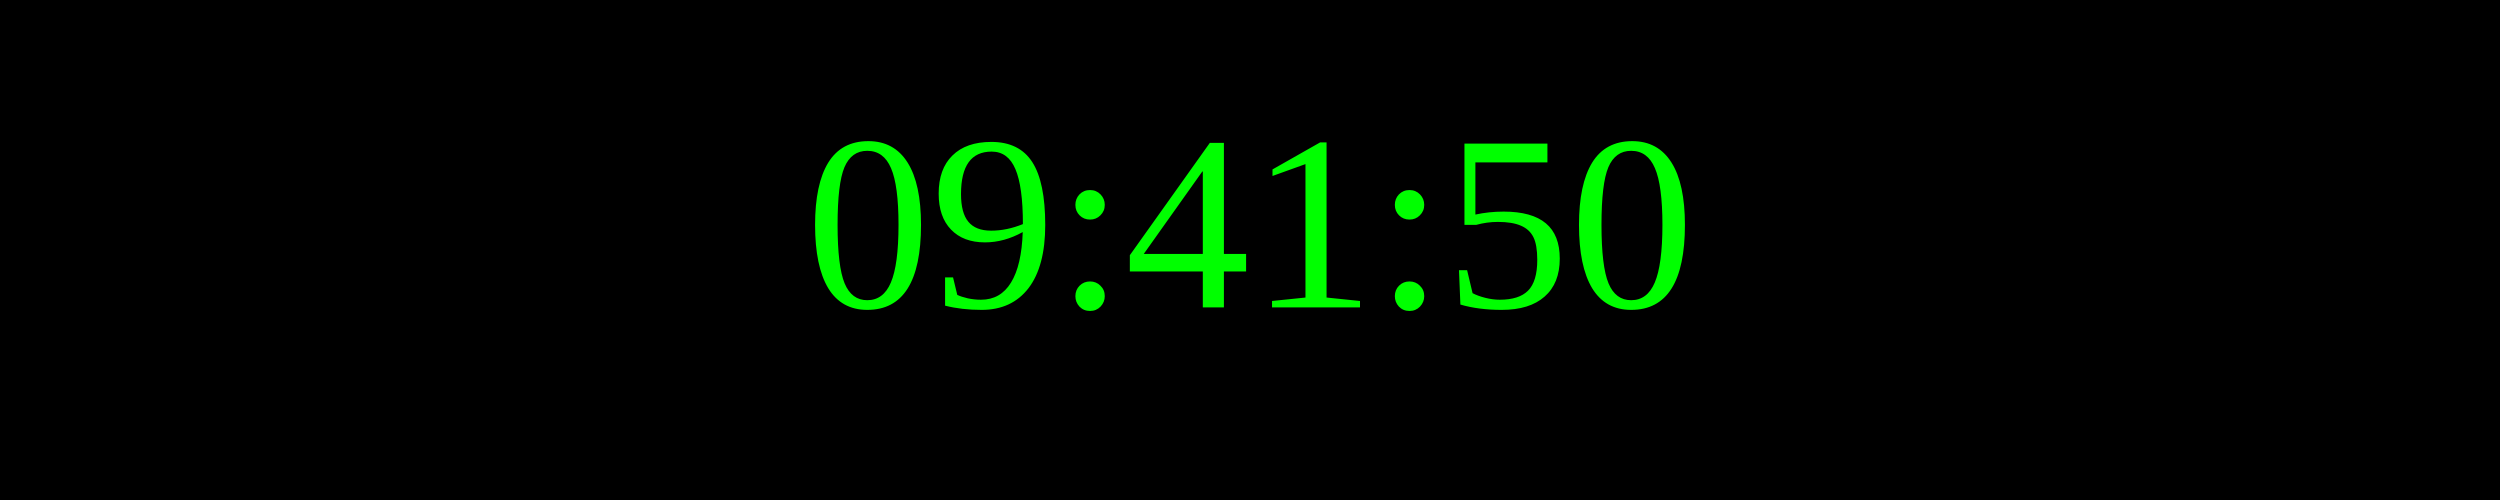
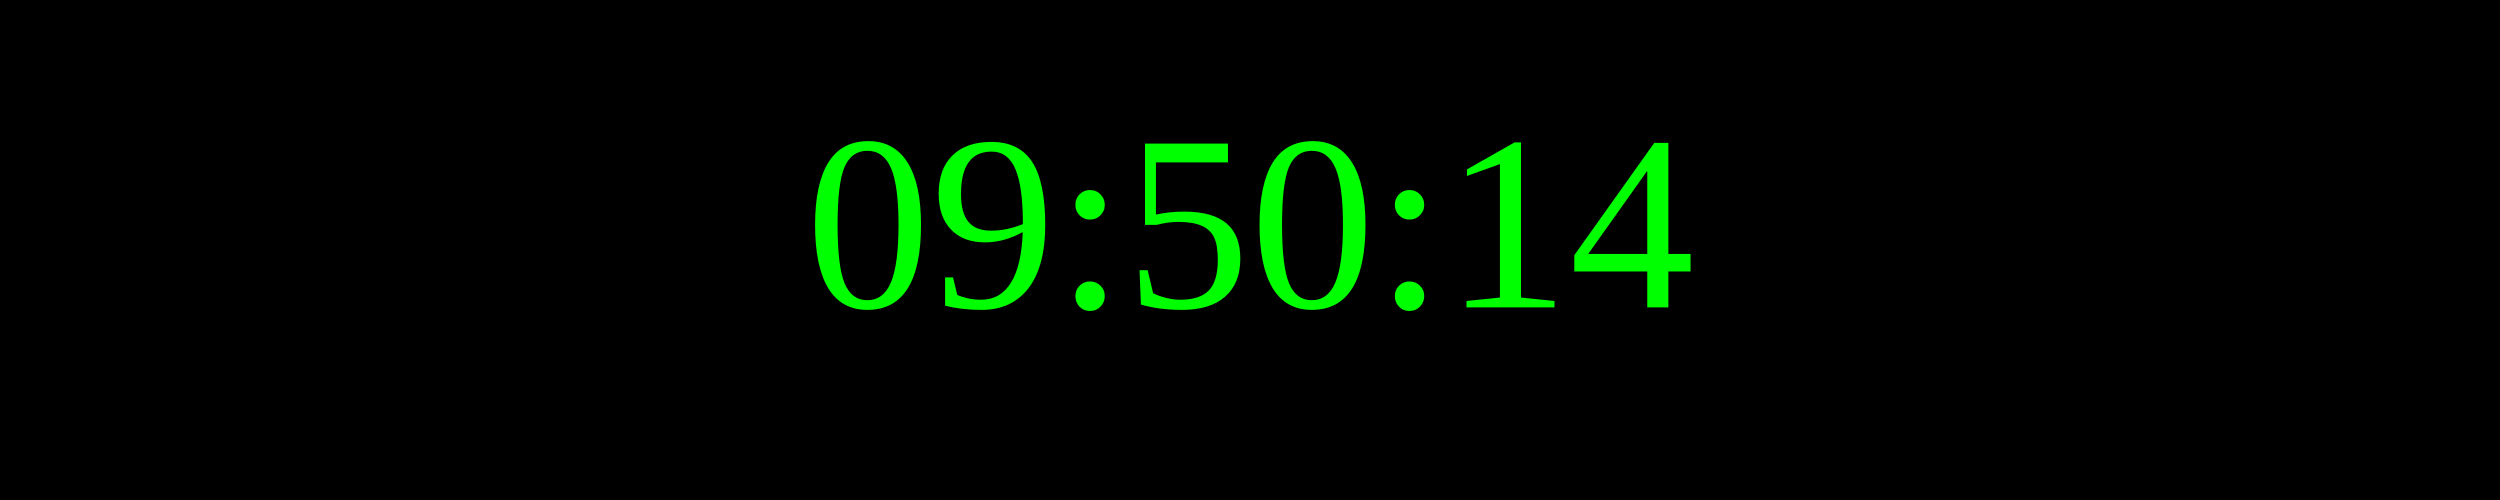
<svg xmlns="http://www.w3.org/2000/svg" width="250" height="50">
  <rect width="100%" height="100%" fill="black" />
  <text x="50%" y="50%" font-size="25" fill="lime" text-anchor="middle" dominant-baseline="middle">
- 09:41:50
+ 09:50:14
</text>
</svg>
